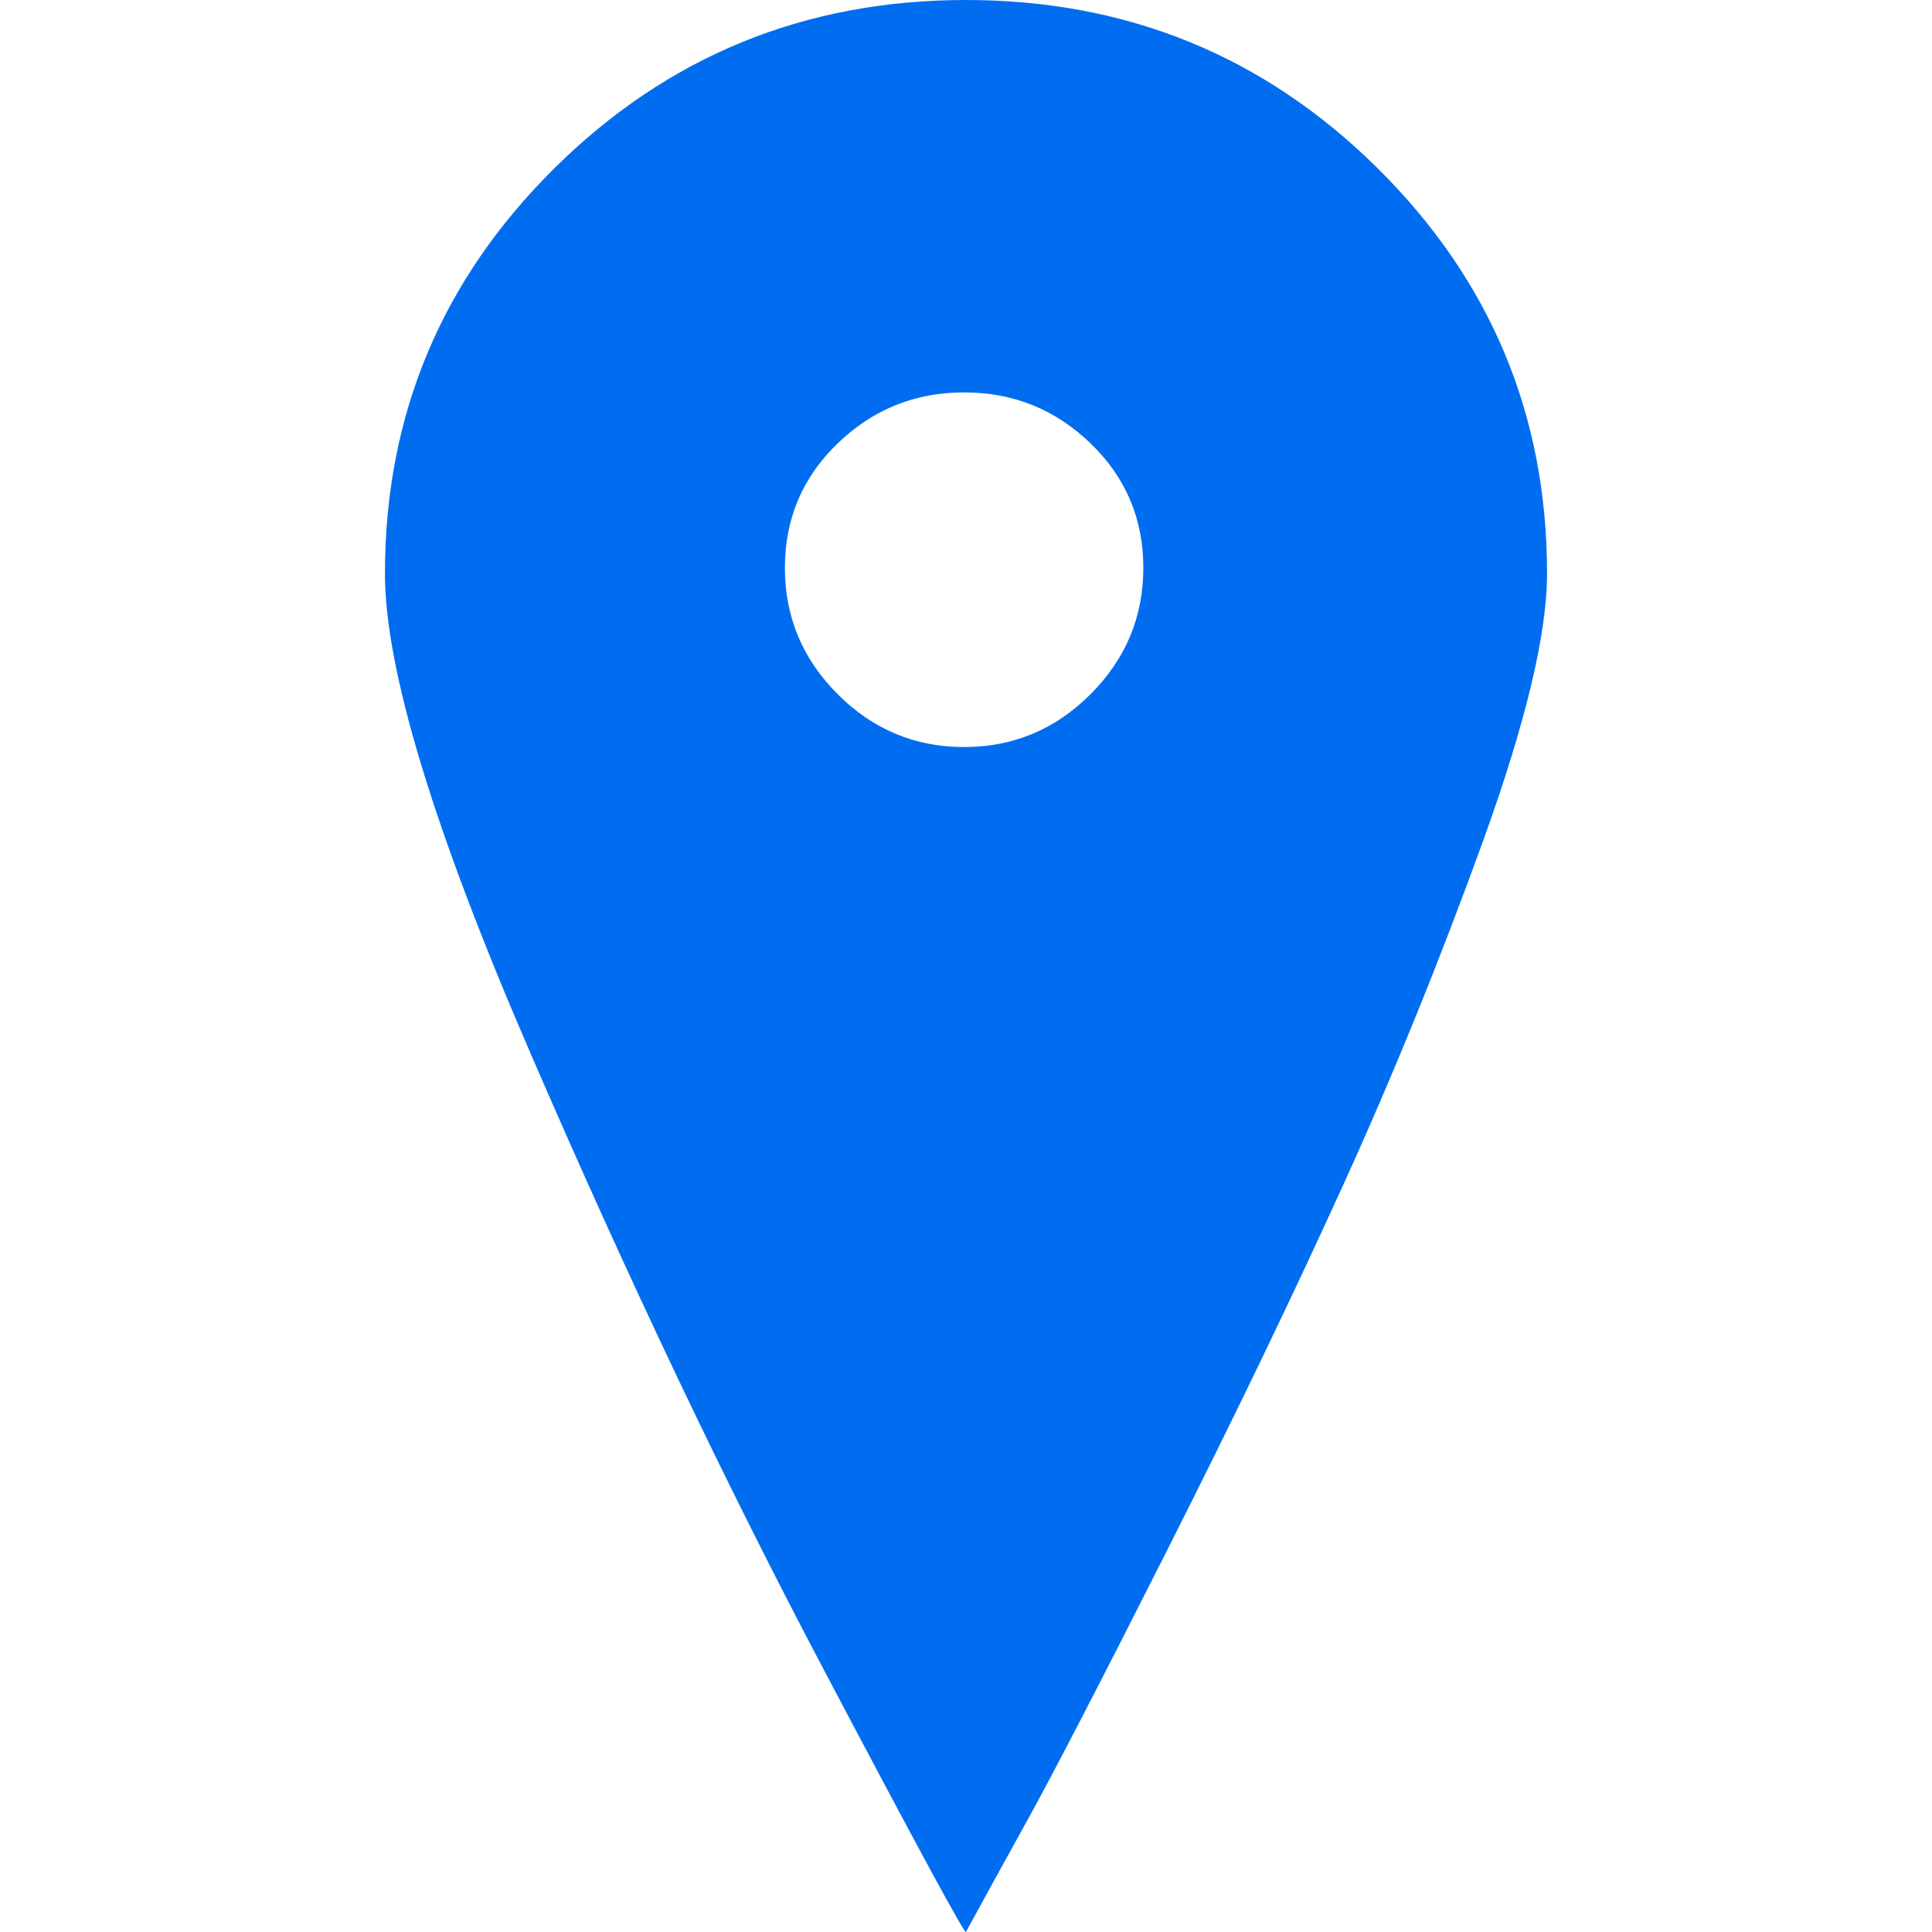
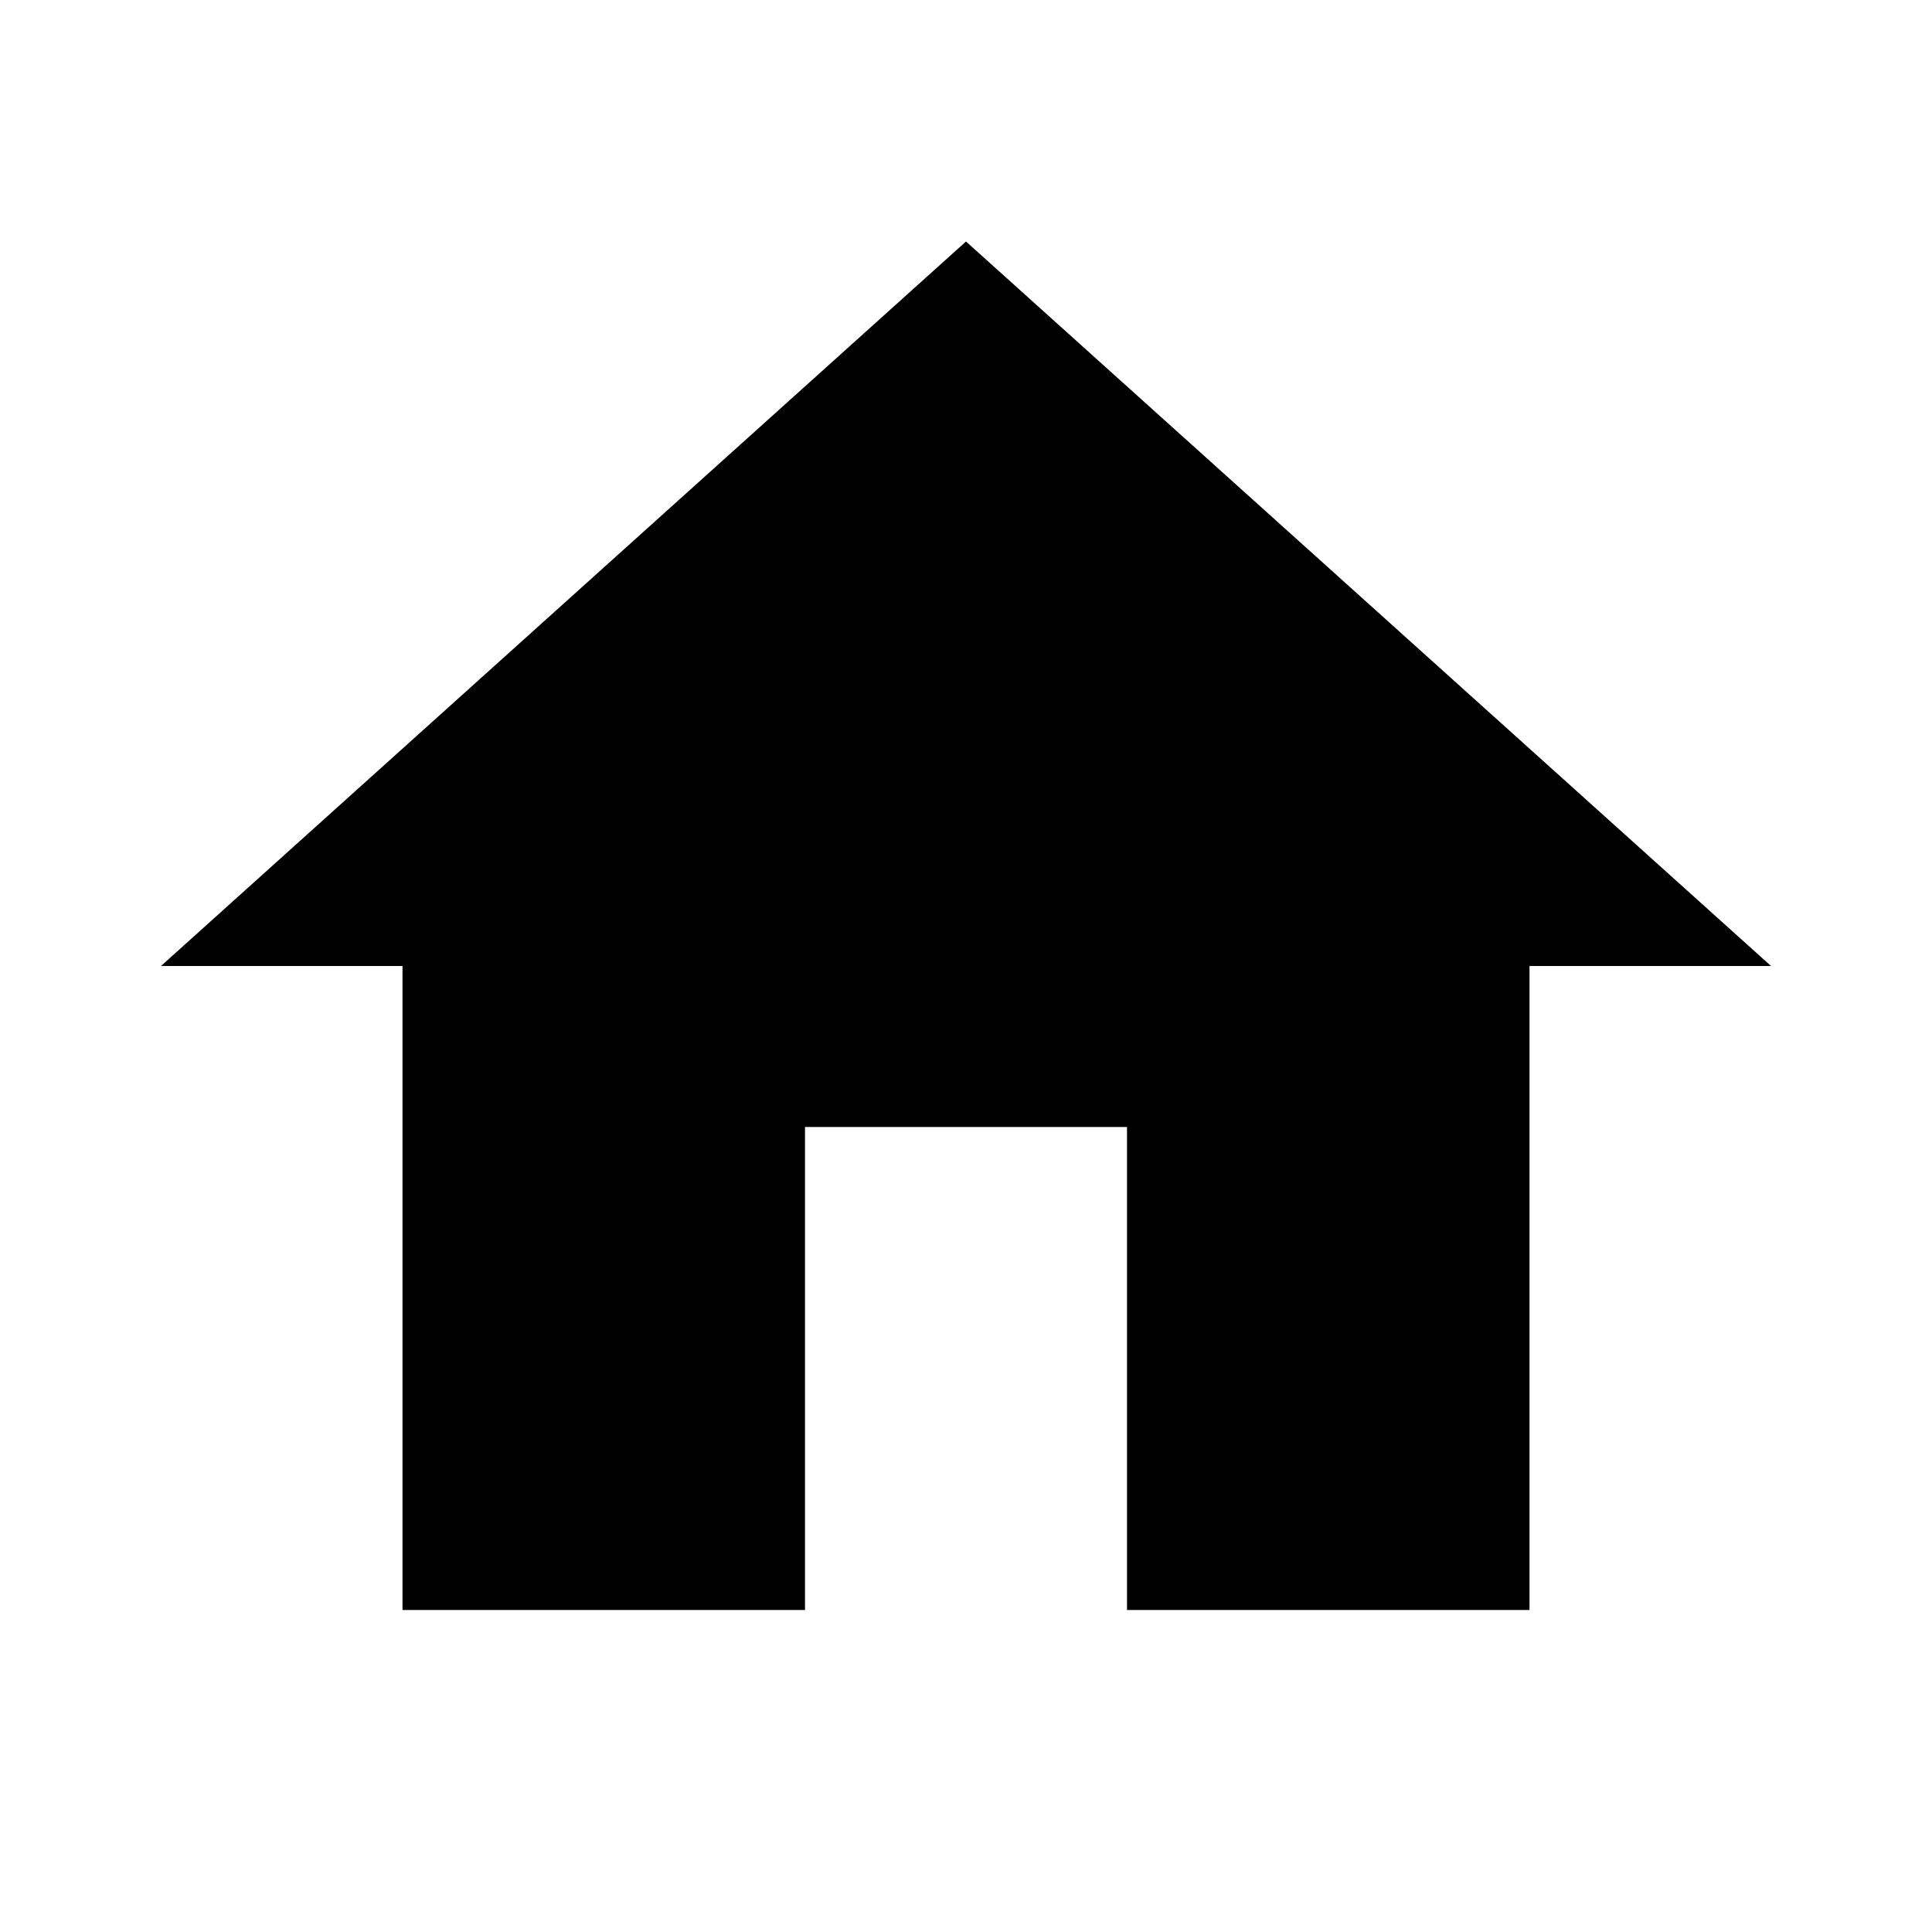
- <svg xmlns="http://www.w3.org/2000/svg" version="1.1" id="Capa_1" x="0px" y="0px" viewBox="0 0 512.053 512.053" style="enable-background:new 0 0 512.053 512.053;" xml:space="preserve" width="512px" height="512px">
-   <g>
-     <g>
-       <path d="M365.027,44.5c-30-29.667-66.333-44.5-109-44.5s-79,14.833-109,44.5s-45,65.5-45,107.5    c0,25.333,12.833,67.667,38.5,127c25.667,59.334,51.333,113.334,77,162s38.5,72.334,38.5,71c4-7.334,9.5-17.334,16.5-30    s19.333-36.5,37-71.5s33.167-67.166,46.5-96.5c13.334-29.332,25.667-59.667,37-91s17-55,17-71    C410.027,110,395.027,74.167,365.027,44.5z M289.027,184c-9.333,9.333-20.5,14-33.5,14c-13,0-24.167-4.667-33.5-14    s-14-20.5-14-33.5s4.667-24,14-33s20.5-13.5,33.5-13.5c13,0,24.167,4.5,33.5,13.5s14,20,14,33S298.36,174.667,289.027,184z" fill="#006DF0" />
-     </g>
-   </g>
-   <g>
- </g>
-   <g>
- </g>
-   <g>
- </g>
-   <g>
- </g>
-   <g>
- </g>
-   <g>
- </g>
-   <g>
- </g>
-   <g>
- </g>
-   <g>
- </g>
-   <g>
- </g>
-   <g>
- </g>
-   <g>
- </g>
-   <g>
- </g>
-   <g>
- </g>
-   <g>
- </g>
+ <svg xmlns="http://www.w3.org/2000/svg" fill="#000000" height="24" viewBox="0 0 24 24" width="24">
+   <path d="M10 20v-6h4v6h5v-8h3L12 3 2 12h3v8z" />
+   <path d="M0 0h24v24H0z" fill="none" />
</svg>
